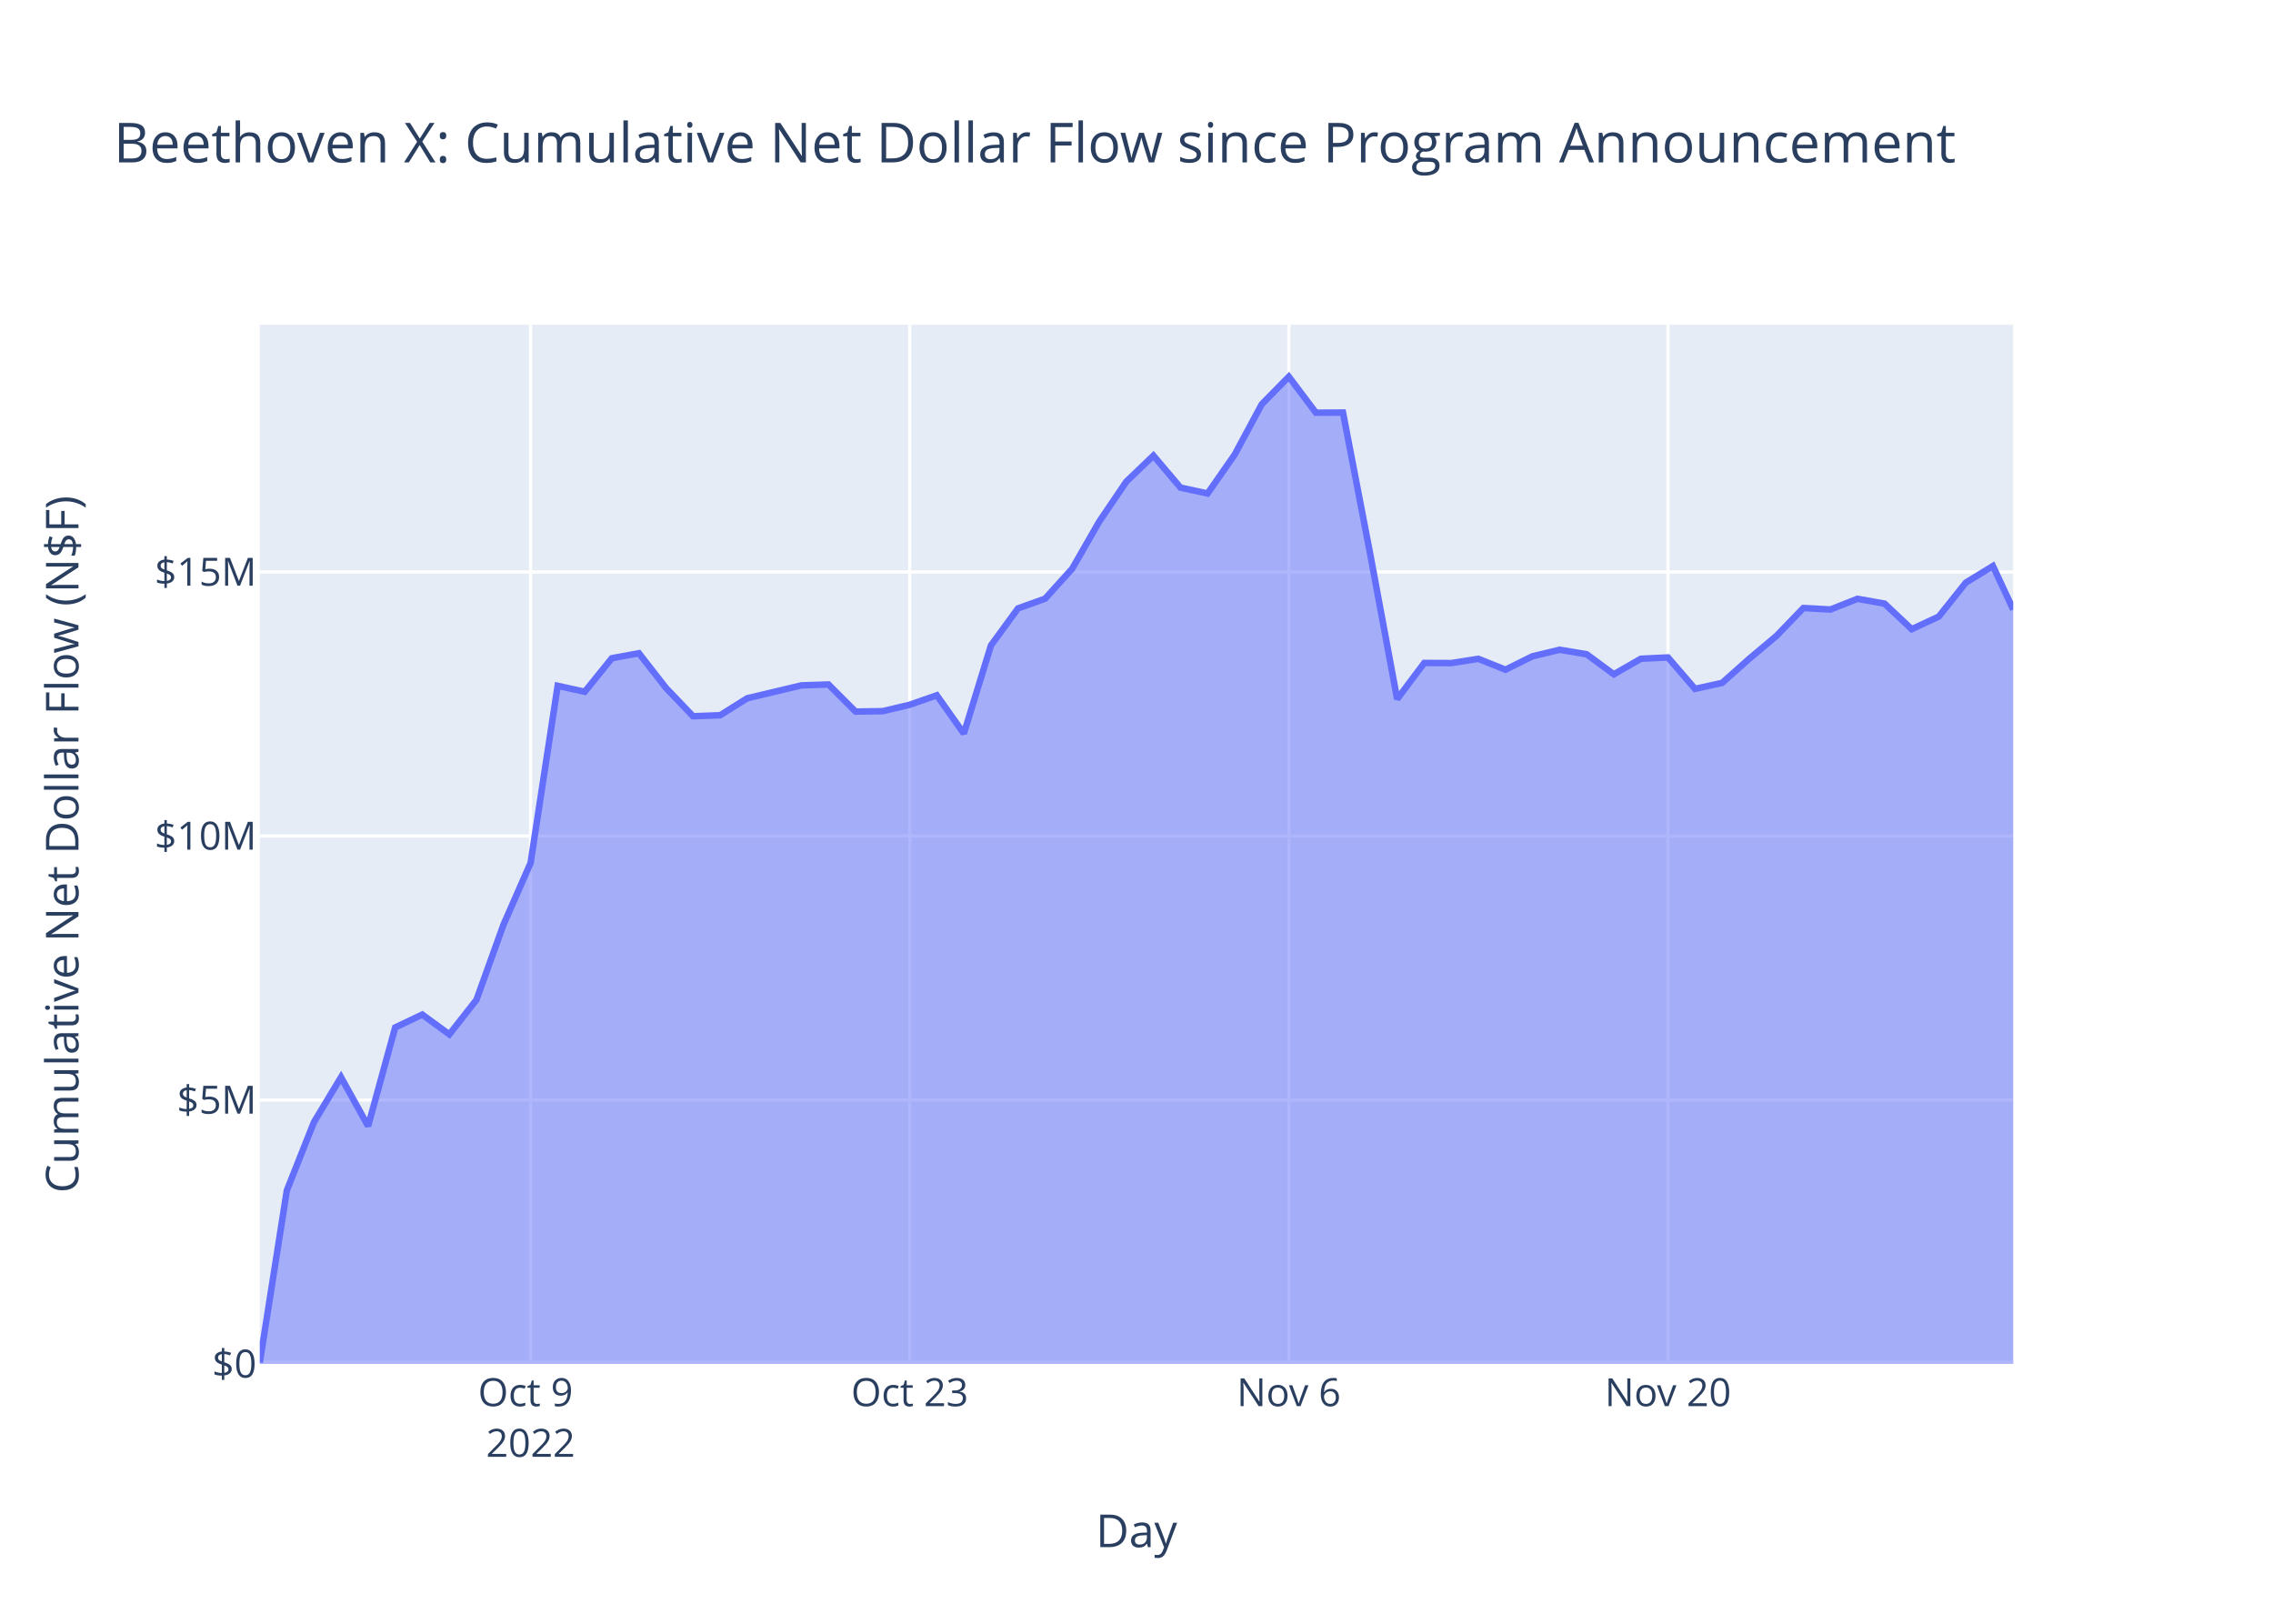
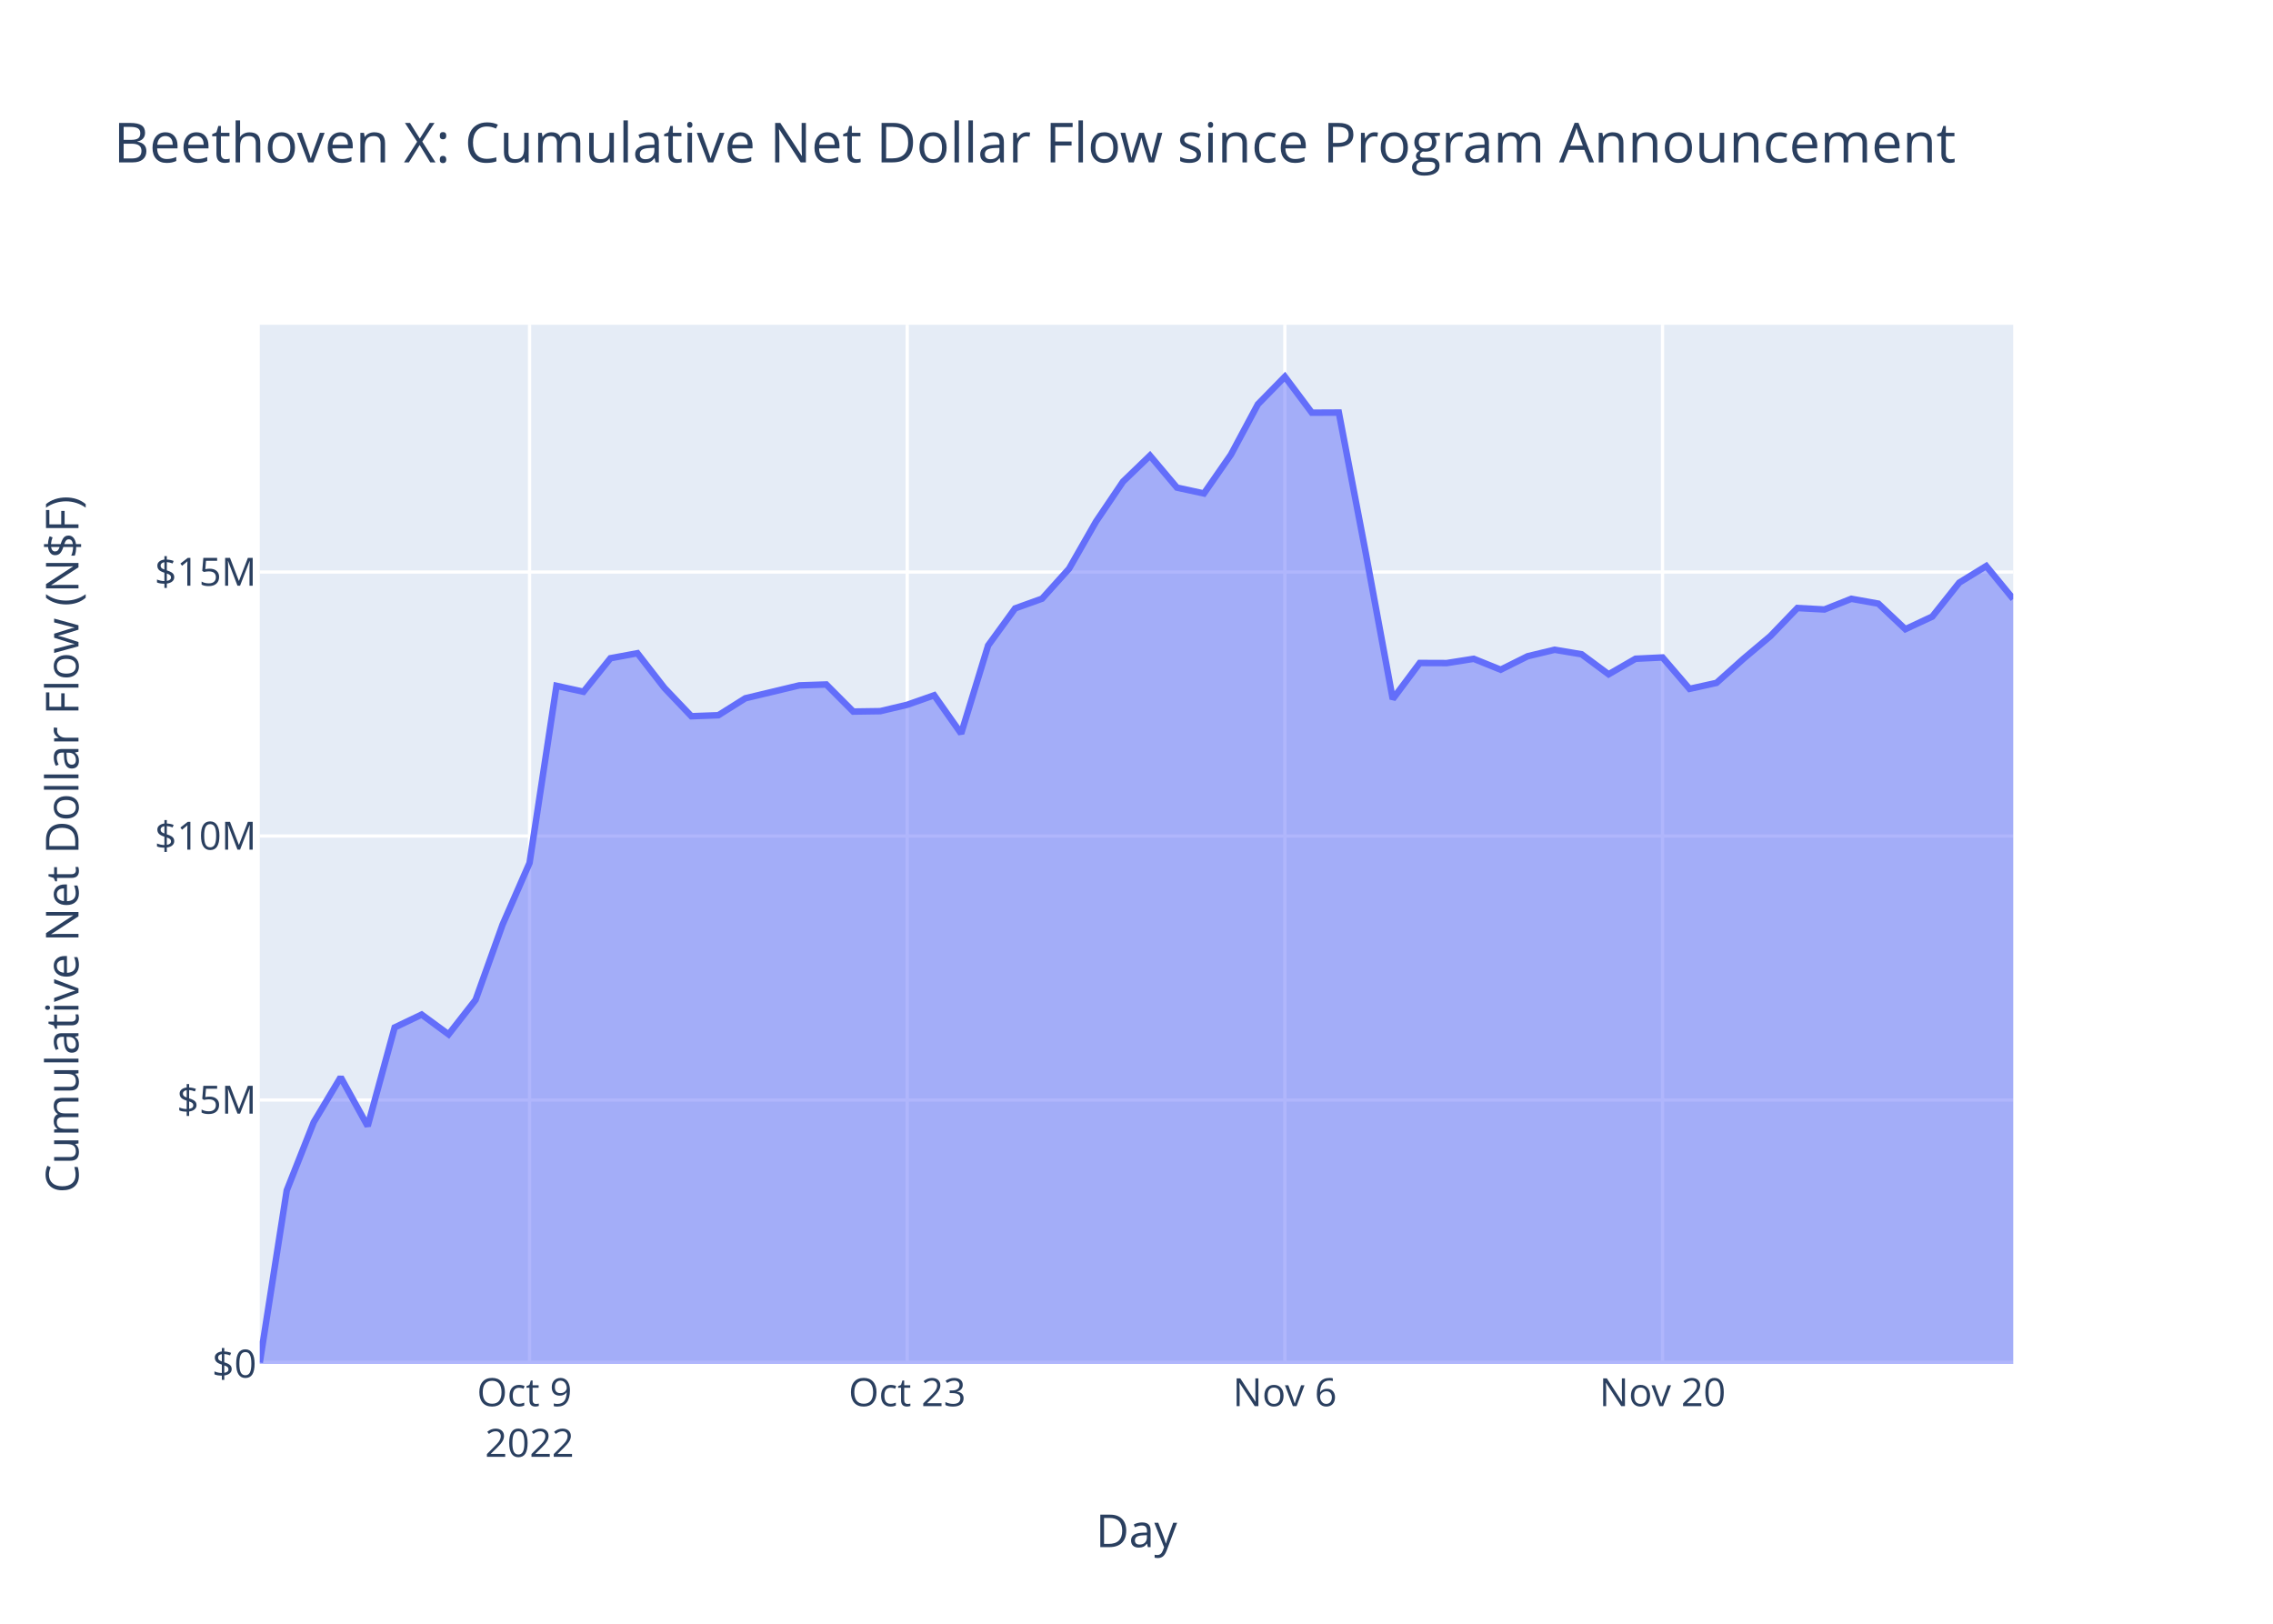
<svg xmlns="http://www.w3.org/2000/svg" class="main-svg" width="700" height="500" style="" viewBox="0 0 700 500">
  <rect x="0" y="0" width="700" height="500" style="fill: rgb(255, 255, 255); fill-opacity: 1;" />
-   <defs id="defs-0555fb">
+   <defs id="defs-92d878">
    <g class="clips">
-       <clipPath id="clip0555fbxyplot" class="plotclip">
+       <clipPath id="clip92d878xyplot" class="plotclip">
        <rect width="540" height="320" />
      </clipPath>
-       <clipPath class="axesclip" id="clip0555fbx">
+       <clipPath class="axesclip" id="clip92d878x">
        <rect x="80" y="0" width="540" height="500" />
      </clipPath>
-       <clipPath class="axesclip" id="clip0555fby">
+       <clipPath class="axesclip" id="clip92d878y">
        <rect x="0" y="100" width="700" height="320" />
      </clipPath>
-       <clipPath class="axesclip" id="clip0555fbxy">
+       <clipPath class="axesclip" id="clip92d878xy">
        <rect x="80" y="100" width="540" height="320" />
      </clipPath>
    </g>
    <g class="gradients" />
    <g class="patterns" />
  </defs>
  <g class="bglayer">
    <rect class="bg" x="80" y="100" width="540" height="320" style="fill: rgb(229, 236, 246); fill-opacity: 1; stroke-width: 0;" />
  </g>
  <g class="layer-below">
    <g class="imagelayer" />
    <g class="shapelayer" />
  </g>
  <g class="cartesianlayer">
    <g class="subplot xy">
      <g class="layer-subplot">
        <g class="shapelayer" />
        <g class="imagelayer" />
      </g>
      <g class="minor-gridlayer">
        <g class="x" />
        <g class="y" />
      </g>
      <g class="gridlayer">
        <g class="x">
-           <path class="xgrid crisp" transform="translate(163.4,0)" d="M0,100v320" style="stroke: rgb(255, 255, 255); stroke-opacity: 1; stroke-width: 1px;" />
-           <path class="xgrid crisp" transform="translate(280.16,0)" d="M0,100v320" style="stroke: rgb(255, 255, 255); stroke-opacity: 1; stroke-width: 1px;" />
-           <path class="xgrid crisp" transform="translate(396.91,0)" d="M0,100v320" style="stroke: rgb(255, 255, 255); stroke-opacity: 1; stroke-width: 1px;" />
-           <path class="xgrid crisp" transform="translate(513.67,0)" d="M0,100v320" style="stroke: rgb(255, 255, 255); stroke-opacity: 1; stroke-width: 1px;" />
+           <path class="xgrid crisp" transform="translate(163.08,0)" d="M0,100v320" style="stroke: rgb(255, 255, 255); stroke-opacity: 1; stroke-width: 1px;" />
+           <path class="xgrid crisp" transform="translate(279.39,0)" d="M0,100v320" style="stroke: rgb(255, 255, 255); stroke-opacity: 1; stroke-width: 1px;" />
+           <path class="xgrid crisp" transform="translate(395.69,0)" d="M0,100v320" style="stroke: rgb(255, 255, 255); stroke-opacity: 1; stroke-width: 1px;" />
+           <path class="xgrid crisp" transform="translate(512,0)" d="M0,100v320" style="stroke: rgb(255, 255, 255); stroke-opacity: 1; stroke-width: 1px;" />
        </g>
        <g class="y">
          <path class="ygrid crisp" transform="translate(0,338.72)" d="M80,0h540" style="stroke: rgb(255, 255, 255); stroke-opacity: 1; stroke-width: 1px;" />
          <path class="ygrid crisp" transform="translate(0,257.43)" d="M80,0h540" style="stroke: rgb(255, 255, 255); stroke-opacity: 1; stroke-width: 1px;" />
          <path class="ygrid crisp" transform="translate(0,176.15)" d="M80,0h540" style="stroke: rgb(255, 255, 255); stroke-opacity: 1; stroke-width: 1px;" />
        </g>
      </g>
      <g class="zerolinelayer">
        <path class="yzl zl crisp" transform="translate(0,420)" d="M80,0h540" style="stroke: rgb(255, 255, 255); stroke-opacity: 1; stroke-width: 2px;" />
      </g>
      <path class="xlines-below" />
      <path class="ylines-below" />
      <g class="overlines-below" />
      <g class="xaxislayer-below" />
      <g class="yaxislayer-below" />
      <g class="overaxes-below" />
-       <g class="plot" transform="translate(80,100)" clip-path="url(#clip0555fbxyplot)">
+       <g class="plot" transform="translate(80,100)" clip-path="url(#clip92d878xyplot)">
        <g class="scatterlayer mlayer">
-           <g class="trace scatter tracefa6769" style="stroke-miterlimit: 2;">
+           <g class="trace scatter trace775d59" style="stroke-miterlimit: 2;">
            <g class="fills">
              <g>
-                 <path class="js-fill" d="M540,320L0,320L0,319.56L8.34,266.55L16.68,245.55L25.02,231.71L33.36,246.75L41.7,216.39L50.04,212.42L58.38,218.51L66.72,207.89L75.06,184.72L83.4,165.73L91.74,111.18L100.08,113.01L108.42,102.69L116.76,101.15L125.1,111.84L133.44,120.55L141.78,120.24L150.12,115.02L166.8,111.05L175.14,110.77L183.48,119.11L191.82,118.99L200.16,117.02L208.5,114.1L216.83,125.88L225.17,98.76L233.51,87.34L241.85,84.35L250.19,75.12L258.53,60.6L266.87,48.3L275.21,40.3L283.55,50.15L291.89,51.95L300.23,40L308.57,24.48L316.91,16L325.25,27.08L333.59,27.04L341.93,70.4L350.27,115.26L358.61,104.15L366.95,104.18L375.29,102.87L383.63,106.22L391.97,102.08L400.31,100.08L408.65,101.47L416.99,107.63L425.33,102.85L433.67,102.45L442.01,112.12L450.35,110.28L458.69,102.86L467.03,95.86L475.37,87.23L483.71,87.68L492.05,84.39L500.39,85.88L508.73,93.74L517.07,89.86L525.41,79.4L533.75,74.3L540,87.69" style="fill: rgb(99, 110, 250); fill-opacity: 0.5; stroke-width: 0;" />
+                 <path class="js-fill" d="M540,320L0,320L0,319.56L8.31,266.55L16.62,245.55L24.92,231.71L33.23,246.75L41.54,216.39L49.85,212.42L58.15,218.51L66.46,207.89L74.77,184.72L83.08,165.73L91.38,111.18L99.69,113.01L108,102.69L116.31,101.15L124.62,111.84L132.92,120.55L141.23,120.24L149.54,115.02L166.15,111.05L174.46,110.77L182.77,119.11L191.08,118.99L199.39,117.02L207.69,114.1L216,125.88L224.31,98.76L232.62,87.34L240.92,84.35L249.23,75.12L257.54,60.6L265.85,48.3L274.15,40.3L282.46,50.15L290.77,51.95L299.08,40L307.39,24.48L315.69,16L324,27.08L332.31,27.04L340.62,70.4L348.92,115.26L357.23,104.15L365.54,104.18L373.85,102.87L382.15,106.22L390.46,102.08L398.77,100.08L407.08,101.47L415.39,107.63L423.69,102.85L432,102.45L440.31,112.12L448.62,110.28L456.92,102.86L465.23,95.86L473.54,87.23L481.85,87.68L490.15,84.39L498.46,85.88L506.77,93.74L515.08,89.86L523.39,79.4L531.69,74.3L540,84.43" style="fill: rgb(99, 110, 250); fill-opacity: 0.5; stroke-width: 0;" />
              </g>
            </g>
            <g class="errorbars" />
            <g class="lines">
-               <path class="js-line" d="M0,319.56L8.34,266.55L16.68,245.55L25.02,231.71L33.36,246.75L41.7,216.39L50.04,212.42L58.38,218.51L66.72,207.89L75.06,184.72L83.4,165.73L91.74,111.18L100.08,113.01L108.42,102.69L116.76,101.15L125.1,111.84L133.44,120.55L141.78,120.24L150.12,115.02L166.8,111.05L175.14,110.77L183.48,119.11L191.82,118.99L200.16,117.02L208.5,114.1L216.83,125.88L225.17,98.76L233.51,87.34L241.85,84.35L250.19,75.12L258.53,60.6L266.87,48.3L275.21,40.3L283.55,50.15L291.89,51.95L300.23,40L308.57,24.48L316.91,16L325.25,27.08L333.59,27.04L341.93,70.4L350.27,115.26L358.61,104.15L366.95,104.18L375.29,102.87L383.63,106.22L391.97,102.08L400.31,100.08L408.65,101.47L416.99,107.63L425.33,102.85L433.67,102.45L442.01,112.12L450.35,110.28L458.69,102.86L467.03,95.86L475.37,87.23L483.71,87.68L492.05,84.39L500.39,85.88L508.73,93.74L517.07,89.86L525.41,79.4L533.75,74.3L540,87.69" style="vector-effect: non-scaling-stroke; fill: none; stroke: rgb(99, 110, 250); stroke-opacity: 1; stroke-width: 2px; opacity: 1;" />
+               <path class="js-line" d="M0,319.56L8.31,266.55L16.62,245.55L24.92,231.71L33.23,246.75L41.54,216.39L49.85,212.42L58.15,218.51L66.46,207.89L74.77,184.72L83.08,165.73L91.38,111.18L99.69,113.01L108,102.69L116.31,101.15L124.62,111.84L132.92,120.55L141.23,120.24L149.54,115.02L166.15,111.05L174.46,110.77L182.77,119.11L191.08,118.99L199.39,117.02L207.69,114.1L216,125.88L224.31,98.76L232.62,87.34L240.92,84.35L249.23,75.12L257.54,60.6L265.85,48.3L274.15,40.3L282.46,50.15L290.77,51.95L299.08,40L307.39,24.48L315.69,16L324,27.08L332.31,27.04L340.62,70.4L348.92,115.26L357.23,104.15L365.54,104.18L373.85,102.87L382.15,106.22L390.46,102.08L398.77,100.08L407.08,101.47L415.39,107.63L423.69,102.85L432,102.45L440.31,112.12L448.62,110.28L456.92,102.86L465.23,95.86L473.54,87.23L481.85,87.68L490.15,84.39L498.46,85.88L506.77,93.74L515.08,89.86L523.39,79.4L531.69,74.3L540,84.43" style="vector-effect: non-scaling-stroke; fill: none; stroke: rgb(99, 110, 250); stroke-opacity: 1; stroke-width: 2px; opacity: 1;" />
            </g>
            <g class="points" />
            <g class="text" />
          </g>
        </g>
      </g>
      <g class="overplot" />
      <path class="xlines-above crisp" d="M0,0" style="fill: none;" />
      <path class="ylines-above crisp" d="M0,0" style="fill: none;" />
      <g class="overlines-above" />
      <g class="xaxislayer-above">
        <g class="xtick">
-           <text text-anchor="middle" x="0" y="433" transform="translate(163.4,0)" style="font-family: 'Open Sans', verdana, arial, sans-serif; font-size: 12px; fill: rgb(42, 63, 95); fill-opacity: 1; white-space: pre; opacity: 1;">
+           <text text-anchor="middle" x="0" y="433" transform="translate(163.08,0)" style="font-family: 'Open Sans', verdana, arial, sans-serif; font-size: 12px; fill: rgb(42, 63, 95); fill-opacity: 1; white-space: pre; opacity: 1;">
            <tspan class="line" dy="0em" x="0" y="433">Oct 9</tspan>
            <tspan class="line" dy="1.3em" x="0" y="433">2022</tspan>
          </text>
        </g>
        <g class="xtick">
-           <text text-anchor="middle" x="0" y="433" style="font-family: 'Open Sans', verdana, arial, sans-serif; font-size: 12px; fill: rgb(42, 63, 95); fill-opacity: 1; white-space: pre; opacity: 1;" transform="translate(280.16,0)">Oct 23</text>
+           <text text-anchor="middle" x="0" y="433" style="font-family: 'Open Sans', verdana, arial, sans-serif; font-size: 12px; fill: rgb(42, 63, 95); fill-opacity: 1; white-space: pre; opacity: 1;" transform="translate(279.39,0)">Oct 23</text>
        </g>
        <g class="xtick">
-           <text text-anchor="middle" x="0" y="433" style="font-family: 'Open Sans', verdana, arial, sans-serif; font-size: 12px; fill: rgb(42, 63, 95); fill-opacity: 1; white-space: pre; opacity: 1;" transform="translate(396.91,0)">Nov 6</text>
+           <text text-anchor="middle" x="0" y="433" style="font-family: 'Open Sans', verdana, arial, sans-serif; font-size: 12px; fill: rgb(42, 63, 95); fill-opacity: 1; white-space: pre; opacity: 1;" transform="translate(395.69,0)">Nov 6</text>
        </g>
        <g class="xtick">
-           <text text-anchor="middle" x="0" y="433" style="font-family: 'Open Sans', verdana, arial, sans-serif; font-size: 12px; fill: rgb(42, 63, 95); fill-opacity: 1; white-space: pre; opacity: 1;" transform="translate(513.67,0)">Nov 20</text>
+           <text text-anchor="middle" x="0" y="433" style="font-family: 'Open Sans', verdana, arial, sans-serif; font-size: 12px; fill: rgb(42, 63, 95); fill-opacity: 1; white-space: pre; opacity: 1;" transform="translate(512,0)">Nov 20</text>
        </g>
      </g>
      <g class="yaxislayer-above">
        <g class="ytick">
          <text text-anchor="end" x="79" y="4.2" transform="translate(0,420)" style="font-family: 'Open Sans', verdana, arial, sans-serif; font-size: 12px; fill: rgb(42, 63, 95); fill-opacity: 1; white-space: pre; opacity: 1;">$0</text>
        </g>
        <g class="ytick">
          <text text-anchor="end" x="79" y="4.2" style="font-family: 'Open Sans', verdana, arial, sans-serif; font-size: 12px; fill: rgb(42, 63, 95); fill-opacity: 1; white-space: pre; opacity: 1;" transform="translate(0,338.72)">$5M</text>
        </g>
        <g class="ytick">
          <text text-anchor="end" x="79" y="4.2" style="font-family: 'Open Sans', verdana, arial, sans-serif; font-size: 12px; fill: rgb(42, 63, 95); fill-opacity: 1; white-space: pre; opacity: 1;" transform="translate(0,257.43)">$10M</text>
        </g>
        <g class="ytick">
          <text text-anchor="end" x="79" y="4.2" style="font-family: 'Open Sans', verdana, arial, sans-serif; font-size: 12px; fill: rgb(42, 63, 95); fill-opacity: 1; white-space: pre; opacity: 1;" transform="translate(0,176.15)">$15M</text>
        </g>
      </g>
      <g class="overaxes-above" />
    </g>
  </g>
  <g class="polarlayer" />
  <g class="smithlayer" />
  <g class="ternarylayer" />
  <g class="geolayer" />
  <g class="funnelarealayer" />
  <g class="pielayer" />
  <g class="iciclelayer" />
  <g class="treemaplayer" />
  <g class="sunburstlayer" />
  <g class="glimages" />
-   <defs id="topdefs-0555fb">
+   <defs id="topdefs-92d878">
    <g class="clips" />
  </defs>
  <g class="layer-above">
    <g class="imagelayer" />
    <g class="shapelayer" />
  </g>
  <g class="infolayer">
    <g class="g-gtitle">
      <text class="gtitle" x="35" y="50" text-anchor="start" dy="0em" style="font-family: 'Open Sans', verdana, arial, sans-serif; font-size: 17px; fill: rgb(42, 63, 95); opacity: 1; font-weight: normal; white-space: pre;">Beethoven X: Cumulative Net Dollar Flow since Program Announcement</text>
    </g>
    <g class="g-xtitle">
      <text class="xtitle" x="350" y="476.409" text-anchor="middle" style="font-family: 'Open Sans', verdana, arial, sans-serif; font-size: 14px; fill: rgb(42, 63, 95); opacity: 1; font-weight: normal; white-space: pre;">Day</text>
    </g>
    <g class="g-ytitle">
      <text class="ytitle" transform="rotate(-90,24.16875,260)" x="24.169" y="260" text-anchor="middle" style="font-family: 'Open Sans', verdana, arial, sans-serif; font-size: 14px; fill: rgb(42, 63, 95); opacity: 1; font-weight: normal; white-space: pre;">Cumulative Net Dollar Flow (N$F)</text>
    </g>
  </g>
</svg>
